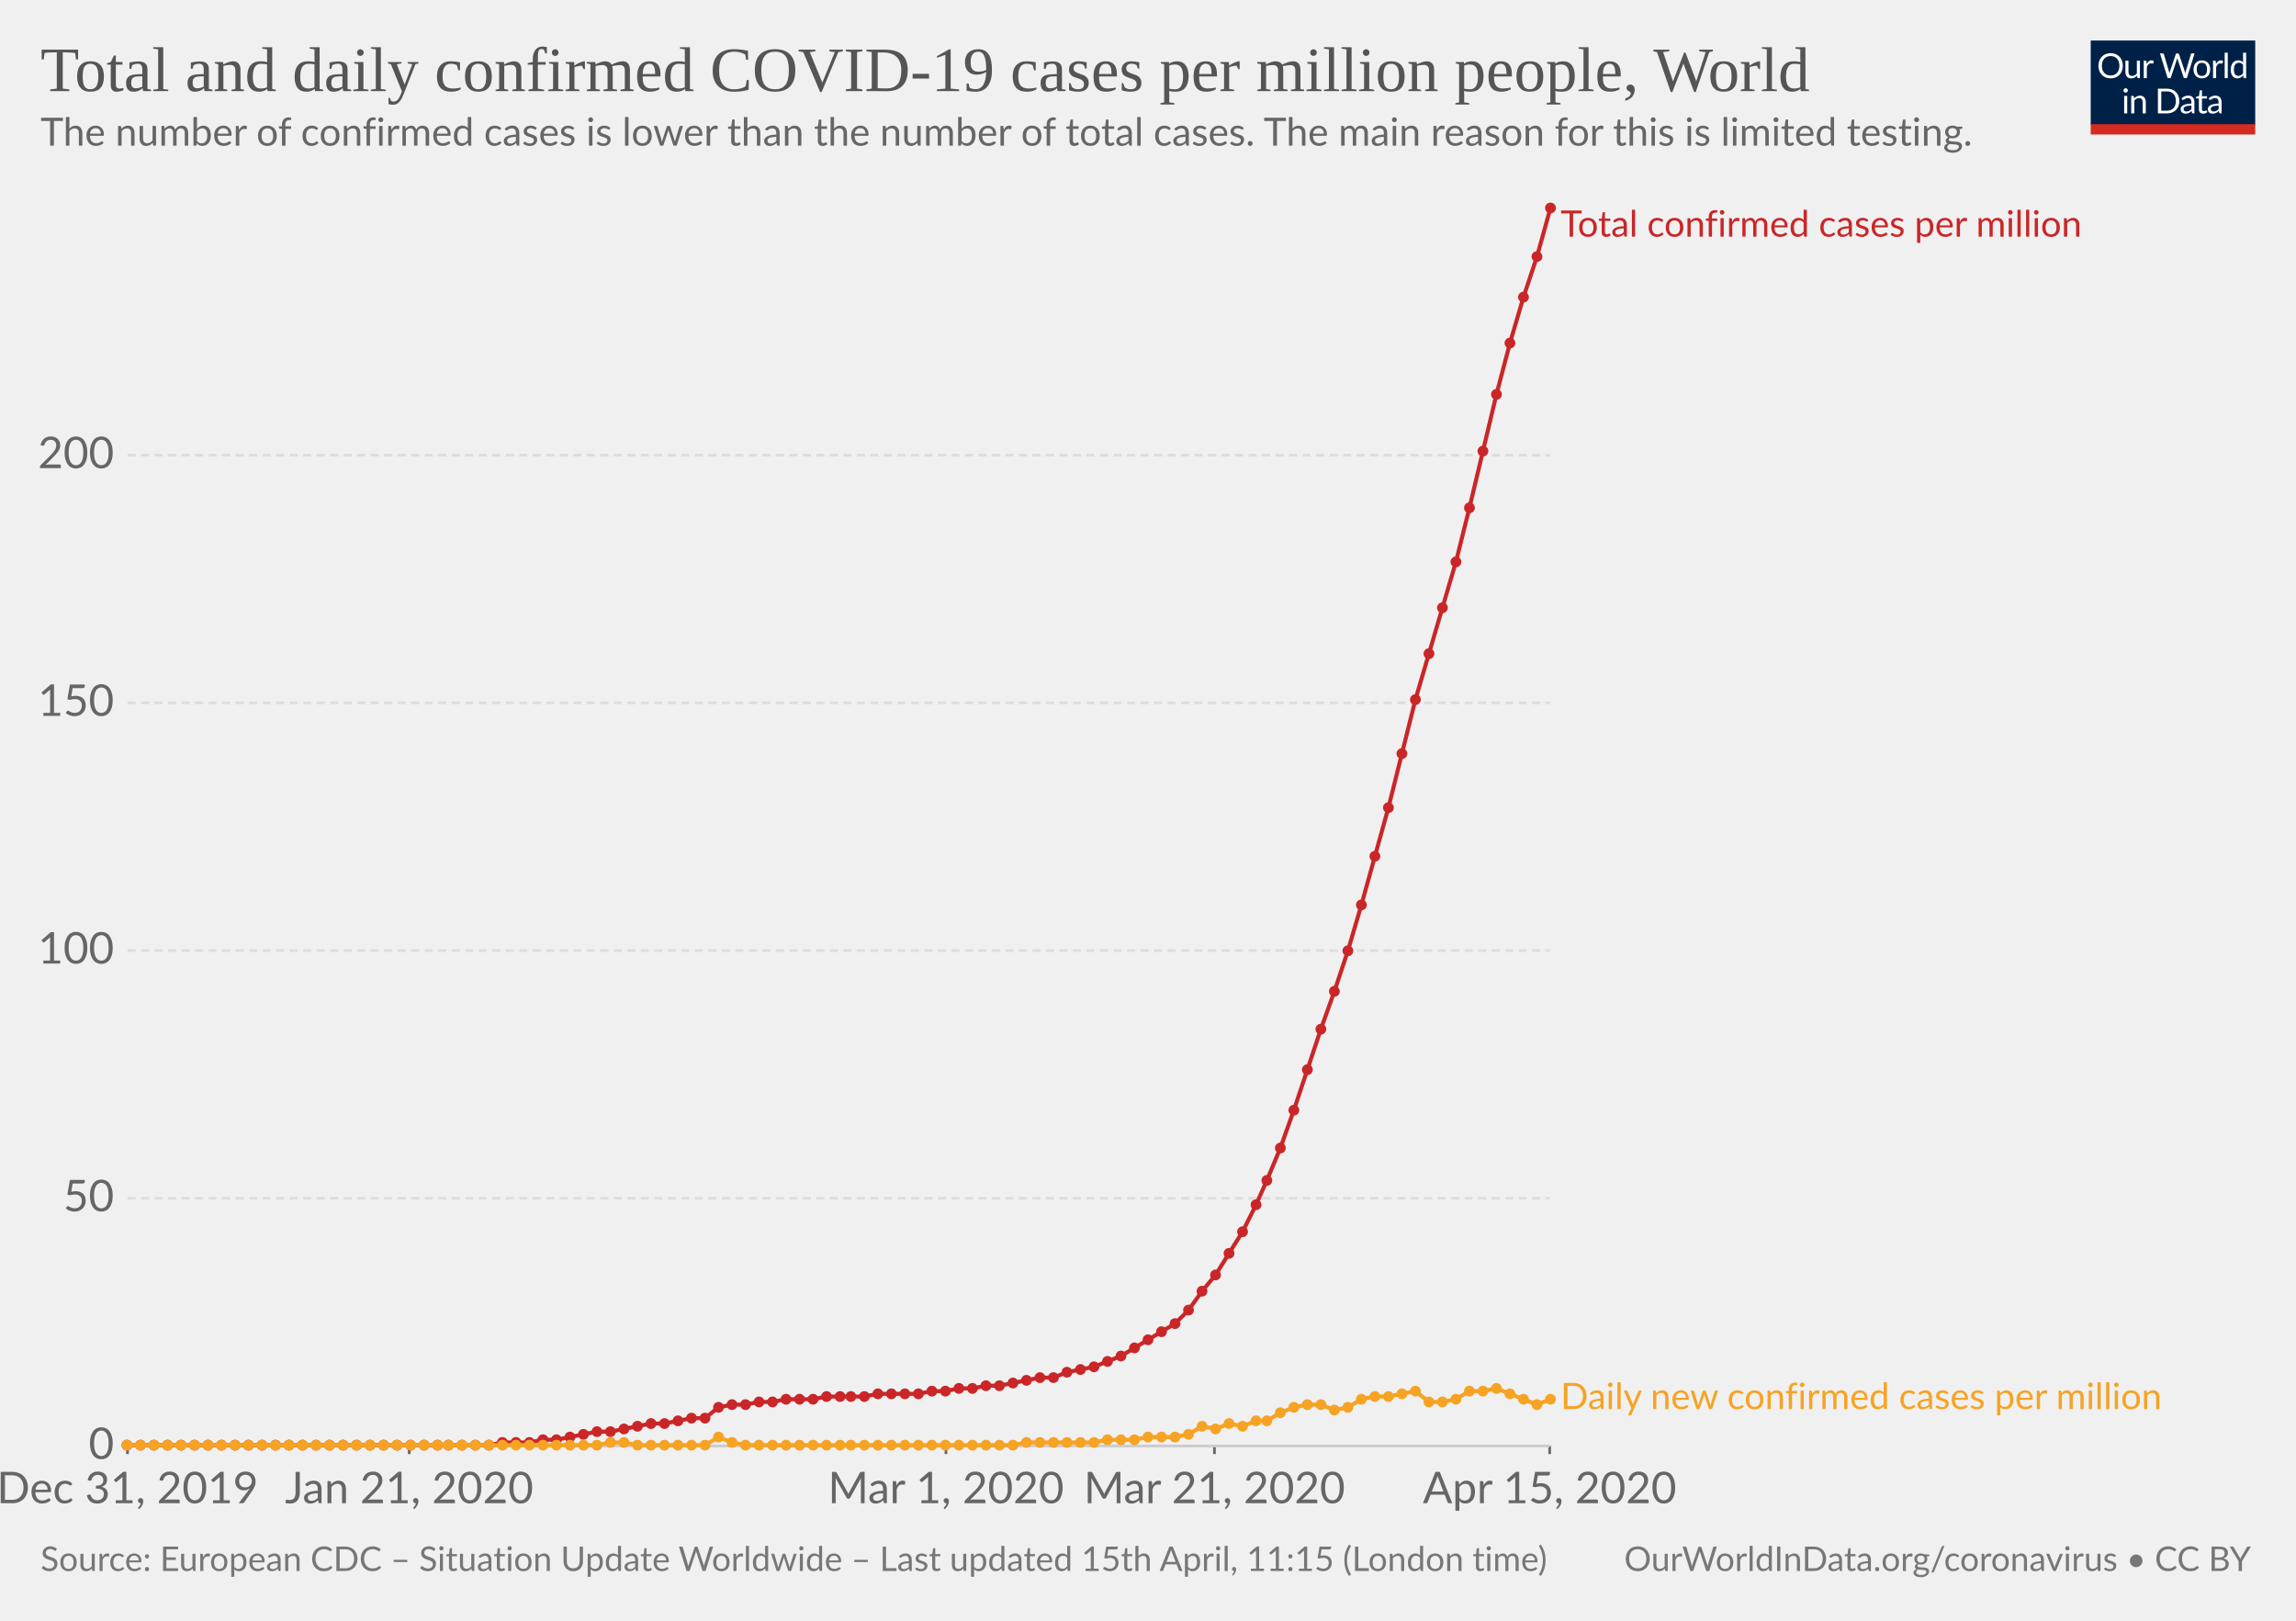
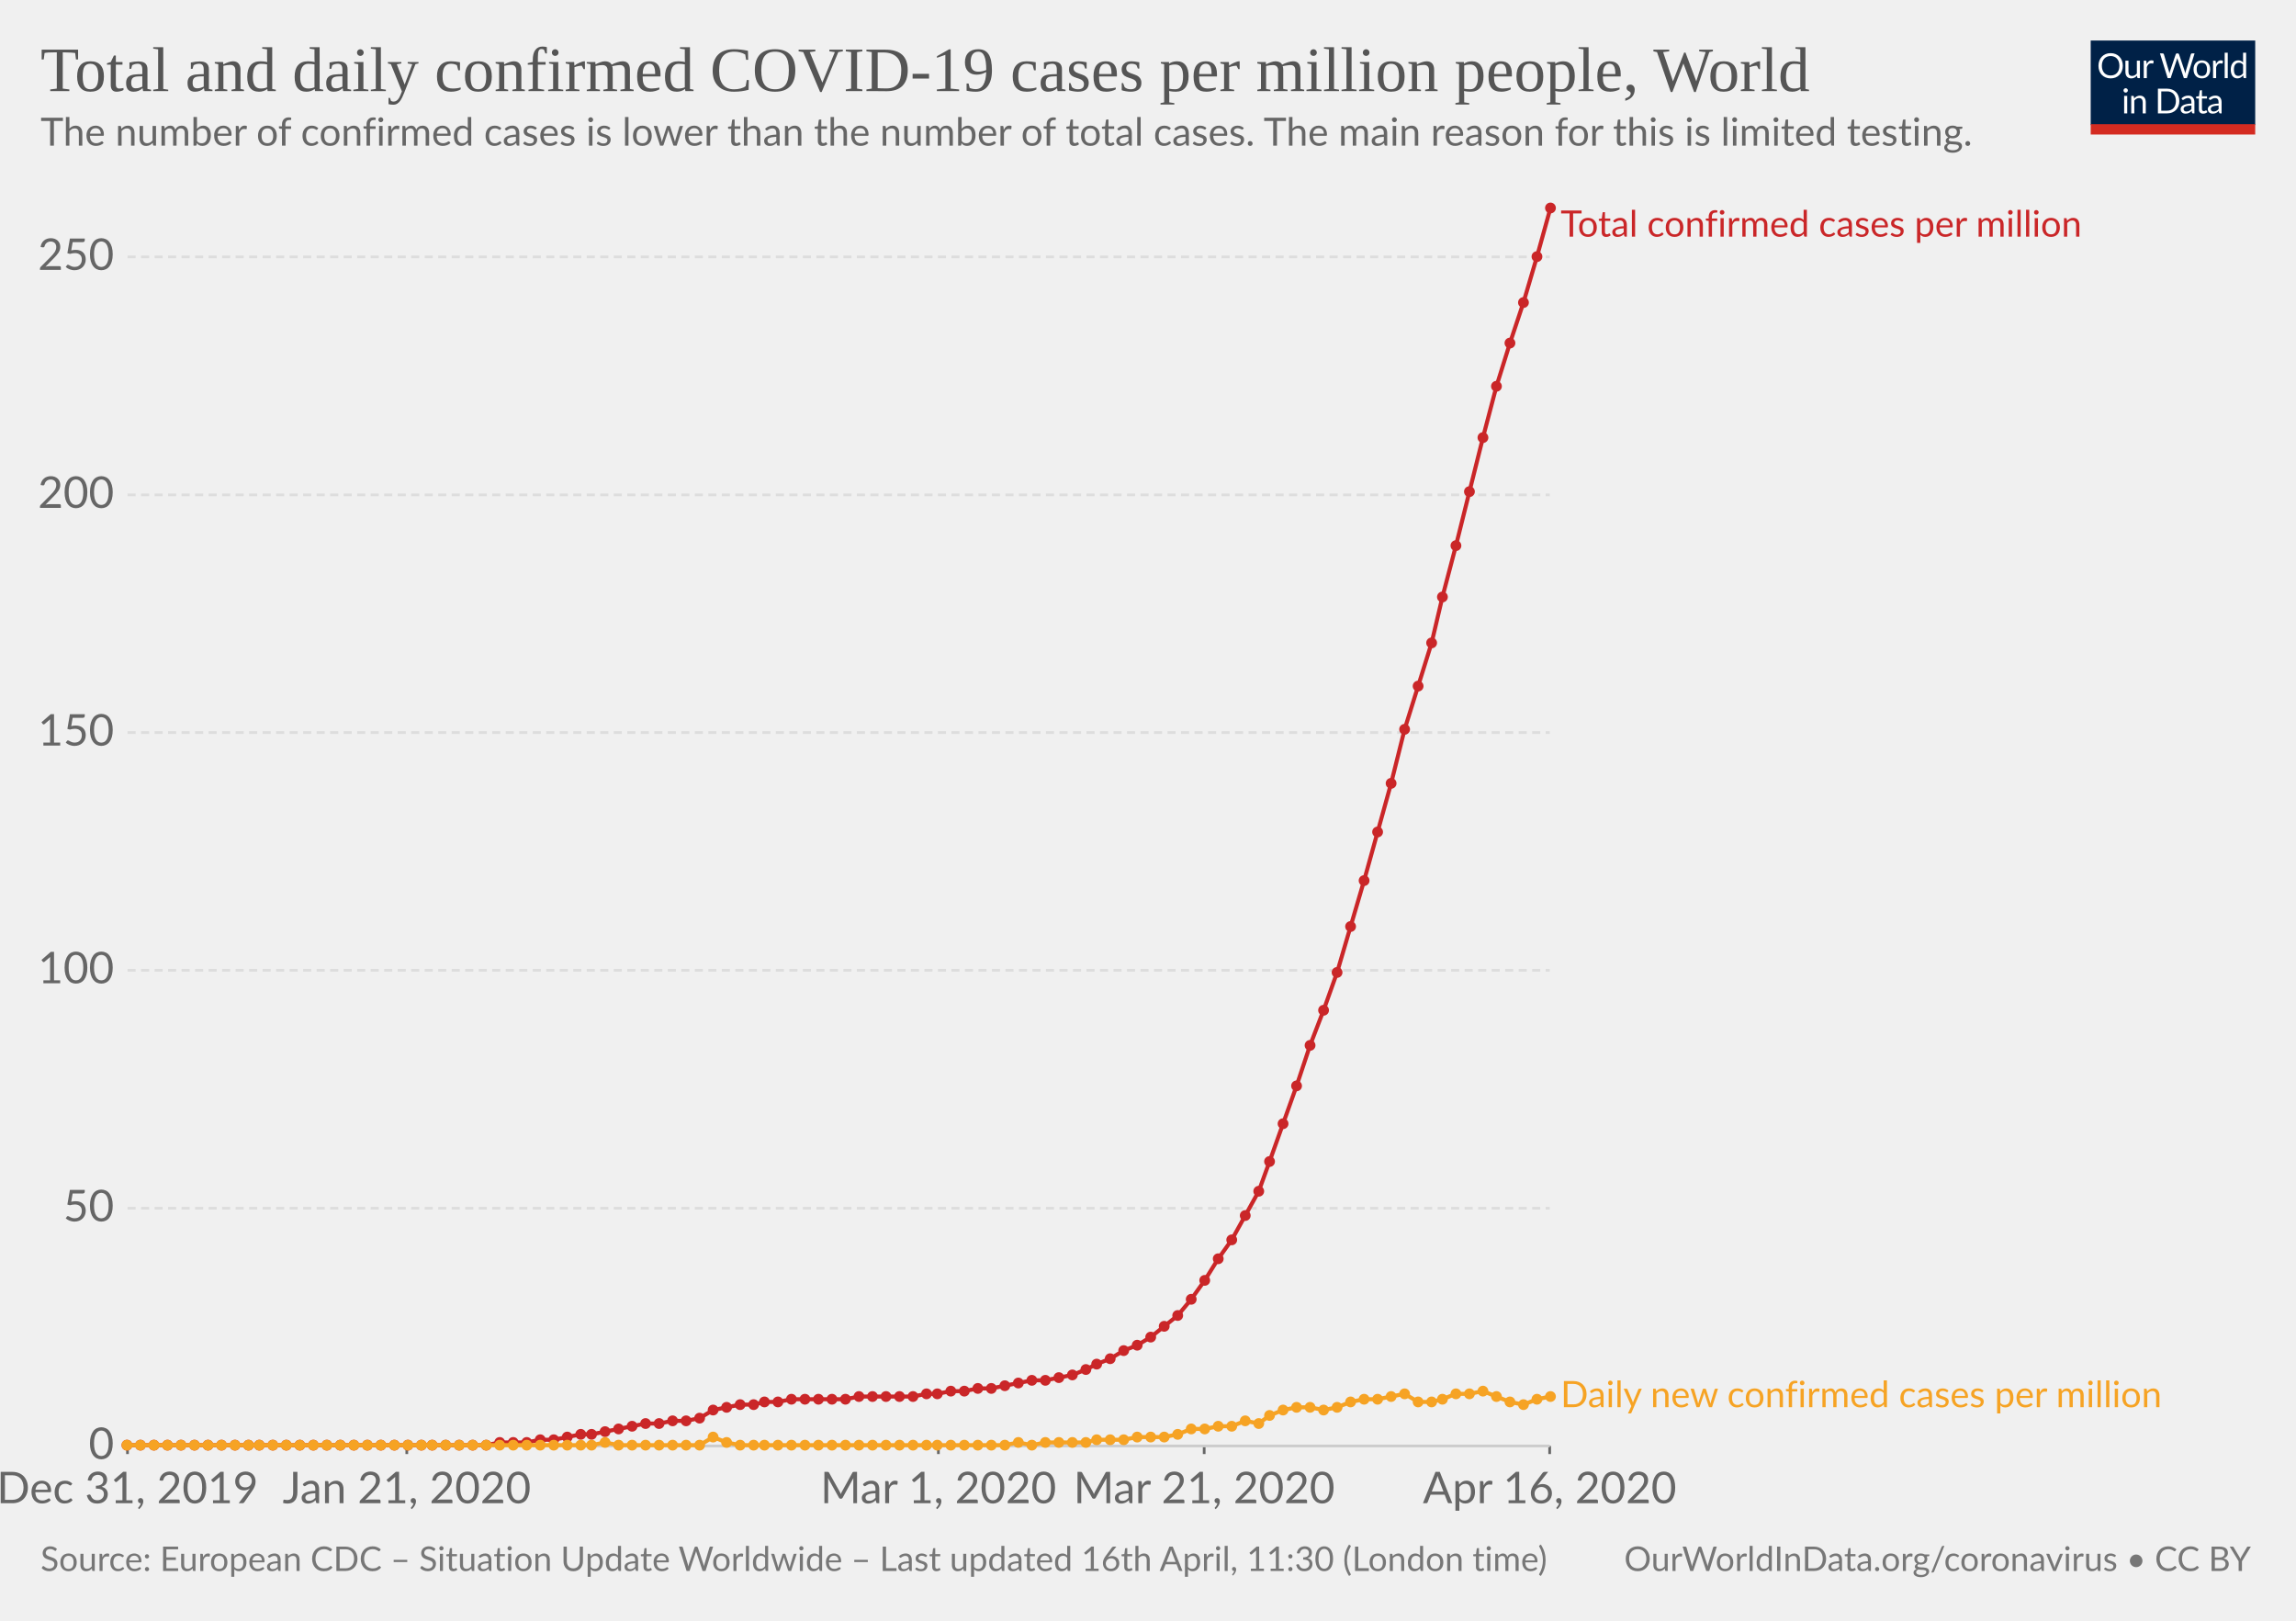
<svg xmlns="http://www.w3.org/2000/svg" version="1.1" style="background-color:#fff;-webkit-font-smoothing:antialiased" width="850" height="600" font-family="Lato,'Helvetica Neue',Helvetica,Arial,sans-serif" font-size="18" text-rendering="optimizeLegibility">
  <g class="HeaderView">
    <g transform="matrix(.29 0 0 .29 774 15)">
      <svg width="210" height="120" viewBox="0 0 210 120" fill="none">
        <g clip-path="url(#clip0)">
          <path d="M0 0h210v107.89H0V0z" fill="#002147" />
          <path d="M40.98 32.25c0 2.36-.38 4.53-1.12 6.51a14.26 14.26 0 01-8.1 8.4c-1.9.78-4.02 1.17-6.34 1.17-2.31 0-4.42-.39-6.33-1.17a14.31 14.31 0 01-8.08-8.4 18.29 18.29 0 01-1.12-6.51c0-2.36.38-4.53 1.12-6.5.75-1.97 1.8-3.67 3.17-5.1 1.37-1.43 3-2.55 4.9-3.34 1.92-.8 4.03-1.19 6.34-1.19 2.32 0 4.43.4 6.34 1.19 1.92.8 3.56 1.9 4.93 3.34a14.87 14.87 0 013.17 5.1 18.1 18.1 0 011.12 6.5zm-4.38 0c0-1.94-.26-3.68-.8-5.22a10.91 10.91 0 00-2.24-3.89 9.68 9.68 0 00-3.52-2.46 11.95 11.95 0 00-4.62-.86c-1.68 0-3.21.28-4.6.86a9.88 9.88 0 00-3.54 2.46 10.91 10.91 0 00-2.24 3.9c-.53 1.53-.8 3.27-.8 5.2 0 1.94.27 3.68.8 5.22a11.17 11.17 0 002.24 3.9 10.01 10.01 0 003.55 2.44c1.38.56 2.9.83 4.6.83 1.7 0 3.24-.27 4.61-.83a9.8 9.8 0 003.52-2.44 11.17 11.17 0 002.25-3.9c.53-1.54.8-3.28.8-5.21zm26.22-6.54V48H60.5c-.56 0-.9-.27-1.05-.81l-.31-2.4a12.45 12.45 0 01-3.26 2.6c-1.2.64-2.58.96-4.13.96-1.22 0-2.3-.2-3.24-.6a6.52 6.52 0 01-2.33-1.7 7.37 7.37 0 01-1.43-2.67c-.3-1.04-.46-2.2-.46-3.45V25.7h3.91v14.22c0 1.68.38 2.99 1.15 3.91.77.93 1.96 1.39 3.54 1.39 1.16 0 2.24-.27 3.23-.82a10.42 10.42 0 002.8-2.28V25.7h3.91zm8.61 4.47a9.94 9.94 0 012.6-3.56 5.64 5.64 0 013.76-1.3c.47 0 .92.05 1.34.15.44.1.83.27 1.17.49L80 28.88c-.09.37-.3.55-.66.55-.2 0-.5-.04-.9-.13a6.21 6.21 0 00-3.24.18c-.54.2-1.03.5-1.47.92-.42.4-.81.9-1.17 1.5-.33.58-.64 1.26-.92 2.02V48h-3.94V25.71h2.25c.42 0 .72.08.88.25.16.16.27.44.33.83l.26 3.39zm61.16-13.7L122.75 48h-3.82l-7.99-24.05a21.95 21.95 0 01-.42-1.58 38.36 38.36 0 01-.44 1.58L102.05 48h-3.83L88.4 16.47h3.54c.38 0 .7.1.95.29.26.2.43.43.5.73l6.52 21.9c.1.4.2.83.28 1.28.1.46.2.94.29 1.46l.3-1.46c.12-.47.25-.9.38-1.27l7.41-21.91c.1-.25.26-.48.51-.69.27-.22.58-.33.95-.33h1.23c.38 0 .69.1.92.29.24.2.41.43.53.73l7.4 21.9a28.4 28.4 0 01.68 2.62 29.52 29.52 0 01.52-2.61l6.54-21.91c.07-.27.23-.5.48-.7.27-.21.58-.32.95-.32h3.32zm9.35 8.88c1.63 0 3.1.27 4.4.82a9.43 9.43 0 015.46 5.94c.5 1.4.74 2.98.74 4.73 0 1.76-.25 3.34-.74 4.75a9.43 9.43 0 01-5.46 5.92c-1.3.52-2.77.79-4.4.79-1.64 0-3.12-.27-4.44-.8a9.42 9.42 0 01-3.35-2.3c-.92-1-1.63-2.2-2.13-3.61-.49-1.41-.73-3-.73-4.75s.24-3.33.73-4.73c.5-1.43 1.2-2.64 2.13-3.63.93-1 2.04-1.77 3.35-2.31 1.32-.55 2.8-.82 4.44-.82zm0 19.89c2.2 0 3.84-.73 4.93-2.2 1.08-1.48 1.63-3.54 1.63-6.18 0-2.66-.55-4.72-1.63-6.2-1.09-1.49-2.73-2.23-4.93-2.23-1.12 0-2.09.2-2.93.57-.82.39-1.5.94-2.06 1.65-.55.72-.96 1.61-1.24 2.67-.26 1.04-.4 2.22-.4 3.54 0 2.64.55 4.7 1.64 6.18 1.1 1.47 2.76 2.2 4.99 2.2zm17.97-15.07a9.94 9.94 0 012.6-3.56 5.64 5.64 0 013.76-1.3c.47 0 .91.05 1.34.15.44.1.83.27 1.16.49l-.28 2.92c-.09.37-.31.55-.66.55-.2 0-.5-.04-.9-.13a6.2 6.2 0 00-3.24.18c-.54.2-1.03.5-1.47.92-.43.4-.82.9-1.17 1.5a13.1 13.1 0 00-.92 2.02V48h-3.94V25.71h2.24c.43 0 .72.08.88.25.17.16.28.44.33.83l.27 3.39zm15.04-14.59V48h-3.92V15.6h3.92zm19.55 15.43a6.22 6.22 0 00-2.38-2.05 6.7 6.7 0 00-2.86-.6c-2.07 0-3.66.75-4.77 2.23-1.12 1.48-1.68 3.6-1.68 6.33 0 1.46.13 2.7.38 3.74a7.29 7.29 0 001.1 2.56 4.35 4.35 0 001.78 1.45c.7.3 1.5.46 2.4.46 1.29 0 2.41-.3 3.36-.88a9.6 9.6 0 002.67-2.49V31.02zm3.91-15.43V48h-2.33c-.56 0-.9-.27-1.06-.81l-.35-2.71a12.13 12.13 0 01-3.25 2.77 8.28 8.28 0 01-4.23 1.06 7.31 7.31 0 01-6.14-2.9c-.73-.96-1.3-2.15-1.69-3.57a18.35 18.35 0 01.07-9.48 11.29 11.29 0 011.89-3.7 8.7 8.7 0 017.06-3.34 7.96 7.96 0 016.12 2.62V15.59h3.91zM46.61 70.71V93H42.7V70.71h3.91zm.84-7c0 .39-.08.75-.24 1.09-.15.32-.35.61-.62.88-.25.25-.55.44-.9.59a2.67 2.67 0 01-2.16 0 2.9 2.9 0 01-1.45-1.47 2.67 2.67 0 010-2.16c.15-.35.35-.65.6-.9.25-.27.53-.47.85-.62a2.67 2.67 0 012.16 0c.35.15.65.35.9.62.27.25.47.55.62.9.16.34.24.7.24 1.08zm7.97 10.24c.49-.54 1-1.04 1.54-1.48a9.85 9.85 0 013.66-1.84 8.96 8.96 0 015.43.35c.94.4 1.72.97 2.33 1.71.63.74 1.11 1.62 1.43 2.67.32 1.04.49 2.19.49 3.45V93h-3.94V78.81c0-1.69-.4-3-1.17-3.92-.76-.93-1.93-1.4-3.5-1.4-1.15 0-2.24.27-3.25.83-1 .56-1.92 1.31-2.77 2.27V93h-3.94V70.71h2.35c.56 0 .9.28 1.04.82l.3 2.42zm57.7 3.3c0 2.36-.37 4.5-1.11 6.44a14.3 14.3 0 01-3.17 4.98c-1.37 1.37-3 2.45-4.93 3.2-1.9.76-4.02 1.13-6.33 1.13H85.8V61.47h11.77c2.31 0 4.42.39 6.33 1.15a13.8 13.8 0 018.1 8.18 17.75 17.75 0 011.12 6.45zm-4.37 0c0-1.94-.26-3.67-.8-5.2a10.94 10.94 0 00-2.23-3.87 9.57 9.57 0 00-3.53-2.42 12.23 12.23 0 00-4.61-.83h-7.5v24.62h7.5c1.7 0 3.24-.28 4.61-.84a9.7 9.7 0 003.53-2.4 10.94 10.94 0 002.24-3.87c.53-1.53.8-3.26.8-5.2zm19.8 5.72c-1.8.06-3.34.2-4.62.44-1.26.22-2.3.51-3.1.88-.8.36-1.37.8-1.74 1.3-.35.5-.53 1.05-.53 1.67 0 .58.1 1.1.3 1.52a3 3 0 00.76 1.05c.34.27.73.46 1.17.6.45.11.94.17 1.45.17a7.28 7.28 0 003.5-.81 11.95 11.95 0 002.82-2.2v-4.62zm-12.65-9.11a12.73 12.73 0 013.98-2.66c1.43-.59 3-.88 4.73-.88 1.25 0 2.36.2 3.33.61a6.81 6.81 0 013.94 4.38c.33 1.04.5 2.19.5 3.43V93h-1.74a1.8 1.8 0 01-.88-.18c-.2-.13-.36-.38-.48-.74l-.44-2.12c-.59.55-1.16 1.03-1.72 1.46a9.48 9.48 0 01-3.74 1.7c-.69.15-1.46.23-2.3.23-.87 0-1.69-.12-2.45-.35a5.34 5.34 0 01-3.34-2.93 6.64 6.64 0 01-.49-2.64c0-.88.25-1.72.73-2.53a6.33 6.33 0 012.35-2.17c1.09-.63 2.5-1.15 4.25-1.54 1.75-.41 3.89-.65 6.42-.7v-1.75c0-1.73-.37-3.03-1.12-3.91-.75-.9-1.84-1.34-3.28-1.34-.97 0-1.78.12-2.44.37-.64.23-1.2.5-1.7.81l-1.23.82c-.33.23-.67.35-1 .35-.27 0-.5-.07-.69-.2a2.1 2.1 0 01-.48-.53l-.7-1.25zm27.67 19.5c-1.76 0-3.12-.5-4.07-1.48-.94-.98-1.41-2.4-1.41-4.25V74h-2.68a.9.9 0 01-.6-.2c-.16-.14-.24-.36-.24-.66v-1.56l3.65-.46.9-6.89c.05-.22.14-.4.29-.52a.88.88 0 01.62-.22H142v7.67h6.44V74h-6.44v13.38c0 .94.22 1.63.68 2.09.45.45 1.04.68 1.76.68a3.21 3.21 0 001.85-.53l.55-.35c.16-.12.3-.18.41-.18.2 0 .4.13.55.38l1.15 1.87a7.45 7.45 0 01-2.44 1.5c-.96.35-1.94.52-2.95.52zm19.68-10.4c-1.8.07-3.34.21-4.62.45-1.26.22-2.3.51-3.1.88-.8.36-1.37.8-1.74 1.3-.35.5-.53 1.05-.53 1.67 0 .58.1 1.1.3 1.52.18.42.44.77.76 1.05.34.27.73.46 1.17.6.45.11.94.17 1.45.17a7.3 7.3 0 003.5-.81 12.04 12.04 0 002.82-2.2v-4.62zm-12.65-9.1a12.72 12.72 0 013.99-2.66c1.42-.59 3-.88 4.72-.88 1.25 0 2.36.2 3.33.61a6.81 6.81 0 013.94 4.38c.33 1.04.5 2.19.5 3.43V93h-1.74a1.8 1.8 0 01-.88-.18c-.2-.13-.36-.38-.48-.74l-.44-2.12c-.59.55-1.16 1.03-1.72 1.46a9.48 9.48 0 01-3.74 1.7c-.69.15-1.46.23-2.3.23-.87 0-1.69-.12-2.45-.35a5.33 5.33 0 01-3.34-2.93 6.62 6.62 0 01-.49-2.64c0-.88.25-1.72.73-2.53a6.33 6.33 0 012.35-2.17c1.09-.63 2.5-1.15 4.25-1.54 1.74-.41 3.89-.65 6.42-.7v-1.75c0-1.73-.37-3.03-1.12-3.91-.75-.9-1.84-1.34-3.28-1.34-.97 0-1.78.12-2.44.37-.64.23-1.2.5-1.7.81-.46.3-.87.57-1.22.82-.34.23-.68.35-1.02.35-.26 0-.49-.07-.68-.2-.19-.14-.35-.32-.48-.53l-.7-1.25z" fill="#fff" />
          <path fill="#D42B21" d="M0 106.79h210V120H0z" />
        </g>
        <defs>
          <clipPath id="clip0">
            <path fill="#fff" d="M0 0h210v120H0z" />
          </clipPath>
        </defs>
      </svg>
    </g>
    <a href="https://ourworldindata.org/grapher/total-daily-covid-cases-per-million" target="_blank" font-family="&quot;Playfair Display&quot;,Georgia,&quot;Times New Roman&quot;,serif">
      <text font-size="23.4" x="15" y="33.7" fill="#555">
        <tspan x="15" y="33.72">Total and daily confirmed COVID-19 cases per million people, World</tspan>
      </text>
    </a>
    <text font-size="14.4" x="15" y="53.9" fill="#666">
      <tspan x="15" y="53.92">The number of confirmed cases is lower than the number of total cases. The main reason for this is limited testing.</tspan>
    </text>
  </g>
  <g class="LineChart">
    <defs>
      <clipPath id="a">
        <path d="M37.22 0h830v959.4h-830z" />
      </clipPath>
    </defs>
    <g class="AxisBoxView">
      <g class="HorizontalAxis">
-         <path stroke="#666" d="M47.2 535.3v3M151.5 535.3v3M350.2 535.3v3M449.6 535.3v3M573.7 535.3v3" />
+         <path stroke="#666" d="M47.2 535.3v3M150.6 535.3v3M347.4 535.3v3M445.8 535.3v3M573.7 535.3v3" />
        <text x="47.2" y="556.5" fill="#666" text-anchor="middle" font-size="16.2">Dec 31, 2019</text>
-         <text x="151.5" y="556.5" fill="#666" text-anchor="middle" font-size="16.2">Jan 21, 2020</text>
-         <text x="350.2" y="556.5" fill="#666" text-anchor="middle" font-size="16.2">Mar 1, 2020</text>
-         <text x="449.6" y="556.5" fill="#666" text-anchor="middle" font-size="16.2">Mar 21, 2020</text>
-         <text x="573.7" y="556.5" fill="#666" text-anchor="middle" font-size="16.2">Apr 15, 2020</text>
+         <text x="150.6" y="556.5" fill="#666" text-anchor="middle" font-size="16.2">Jan 21, 2020</text>
+         <text x="347.4" y="556.5" fill="#666" text-anchor="middle" font-size="16.2">Mar 1, 2020</text>
+         <text x="445.8" y="556.5" fill="#666" text-anchor="middle" font-size="16.2">Mar 21, 2020</text>
+         <text x="573.7" y="556.5" fill="#666" text-anchor="middle" font-size="16.2">Apr 16, 2020</text>
      </g>
      <g class="VerticalAxis" fill="#666" dominant-baseline="middle" text-anchor="end" font-size="16.2">
        <text x="42.22" y="535.3">0</text>
-         <text x="42.22" y="443.6">50</text>
-         <text x="42.22" y="351.9">100</text>
-         <text x="42.22" y="260.2">150</text>
-         <text x="42.22" y="168.5">200</text>
+         <text x="42.22" y="447.3">50</text>
+         <text x="42.22" y="359.2">100</text>
+         <text x="42.22" y="271.2">150</text>
+         <text x="42.22" y="183.2">200</text>
+         <text x="42.22" y="95.1">250</text>
      </g>
      <g class="AxisGridLines">
        <path stroke="#ccc" d="M47.22 535.3h526.52" />
-         <path stroke="#ddd" stroke-dasharray="3,2" d="M47.22 443.6h526.52M47.22 351.9h526.52M47.22 260.2h526.52M47.22 168.5h526.52" />
+         <path stroke="#ddd" stroke-dasharray="3,2" d="M47.22 447.3h526.52M47.22 359.2h526.52M47.22 271.2h526.52M47.22 183.2h526.52M47.22 95.1h526.52" />
      </g>
    </g>
    <g clip-path="url(#a)">
      <g class="HeightedLegend" cursor="default">
        <g class="legendMark">
          <text font-size="13.5" x="577.7" y="87.6" fill="#ca2628">
            <tspan x="577.74" y="87.6">Total confirmed cases per million</tspan>
          </text>
        </g>
        <g class="legendMark">
-           <text font-size="13.5" x="577.7" y="521.6" fill="#f6a324">
-             <tspan x="577.74" y="521.65">Daily new confirmed cases per million</tspan>
+           <text font-size="13.5" x="577.7" y="520.9" fill="#f6a324">
+             <tspan x="577.74" y="520.95">Daily new confirmed cases per million</tspan>
          </text>
        </g>
      </g>
      <g class="Lines">
        <g class="key-World_0">
-           <path stroke="#ca2628" stroke-linecap="round" d="M47 535h134l5-1h10l5-1h5l5-1 5-1 5-1h5l5-1 5-1 5-1h5l5-1 5-1h5l5-4 5-1h5l5-1h5l5-1h10l5-1h14l5-1h15l5-1h5l5-1h5l5-1h5l5-1 5-1 5-1h5l5-2 5-1 5-1 5-2 5-2 5-3 5-3 5-3 5-3 5-5 5-7 5-6 5-8 5-8 5-10 4-9 5-12 5-14 5-15 5-15 5-14 5-15 5-17 5-18 5-18 5-20 5-20 5-17 5-17 5-17 5-20 5-21 5-21 5-19 5-17 5-15 5-18" fill="none" stroke-width="1.5" />
+           <path stroke="#ca2628" stroke-linecap="round" d="M47 535h133l5-1h10l5-1h5l5-1 5-1h4l5-1 5-1 5-1 5-1h5l5-1h5l5-1 5-3 5-1 5-1h5l4-1h5l5-1h20l5-1h20l5-1h4l5-1h5l5-1h5l5-1 5-1 5-1h5l5-1 5-1 5-2 4-2 5-2 5-3 5-2 5-3 5-4 5-4 5-6 5-7 5-8 5-7 5-9 5-9 4-11 5-14 5-14 5-15 5-13 5-14 5-17 5-17 5-18 5-18 5-20 5-16 5-16 4-17 5-19 5-20 5-20 5-19 5-16 5-15 5-17 5-18" fill="none" stroke-width="1.5" />
          <g fill="#ca2628">
            <circle cx="47" cy="535" r="2" />
            <circle cx="52" cy="535" r="2" />
            <circle cx="57" cy="535" r="2" />
            <circle cx="62" cy="535" r="2" />
            <circle cx="67" cy="535" r="2" />
            <circle cx="72" cy="535" r="2" />
            <circle cx="77" cy="535" r="2" />
            <circle cx="82" cy="535" r="2" />
            <circle cx="87" cy="535" r="2" />
            <circle cx="92" cy="535" r="2" />
-             <circle cx="97" cy="535" r="2" />
-             <circle cx="102" cy="535" r="2" />
-             <circle cx="107" cy="535" r="2" />
-             <circle cx="112" cy="535" r="2" />
-             <circle cx="117" cy="535" r="2" />
-             <circle cx="122" cy="535" r="2" />
-             <circle cx="127" cy="535" r="2" />
-             <circle cx="132" cy="535" r="2" />
-             <circle cx="137" cy="535" r="2" />
-             <circle cx="142" cy="535" r="2" />
-             <circle cx="147" cy="535" r="2" />
-             <circle cx="152" cy="535" r="2" />
-             <circle cx="157" cy="535" r="2" />
-             <circle cx="162" cy="535" r="2" />
-             <circle cx="166" cy="535" r="2" />
-             <circle cx="171" cy="535" r="2" />
-             <circle cx="176" cy="535" r="2" />
-             <circle cx="181" cy="535" r="2" />
-             <circle cx="186" cy="534" r="2" />
-             <circle cx="191" cy="534" r="2" />
-             <circle cx="196" cy="534" r="2" />
-             <circle cx="201" cy="533" r="2" />
-             <circle cx="206" cy="533" r="2" />
-             <circle cx="211" cy="532" r="2" />
-             <circle cx="216" cy="531" r="2" />
-             <circle cx="221" cy="530" r="2" />
-             <circle cx="226" cy="530" r="2" />
-             <circle cx="231" cy="529" r="2" />
-             <circle cx="236" cy="528" r="2" />
-             <circle cx="241" cy="527" r="2" />
-             <circle cx="246" cy="527" r="2" />
-             <circle cx="251" cy="526" r="2" />
-             <circle cx="256" cy="525" r="2" />
-             <circle cx="261" cy="525" r="2" />
-             <circle cx="266" cy="521" r="2" />
-             <circle cx="271" cy="520" r="2" />
-             <circle cx="276" cy="520" r="2" />
-             <circle cx="281" cy="519" r="2" />
-             <circle cx="286" cy="519" r="2" />
-             <circle cx="291" cy="518" r="2" />
-             <circle cx="296" cy="518" r="2" />
-             <circle cx="301" cy="518" r="2" />
-             <circle cx="306" cy="517" r="2" />
-             <circle cx="311" cy="517" r="2" />
-             <circle cx="315" cy="517" r="2" />
-             <circle cx="320" cy="517" r="2" />
-             <circle cx="325" cy="516" r="2" />
-             <circle cx="330" cy="516" r="2" />
-             <circle cx="335" cy="516" r="2" />
-             <circle cx="340" cy="516" r="2" />
-             <circle cx="345" cy="515" r="2" />
-             <circle cx="350" cy="515" r="2" />
-             <circle cx="355" cy="514" r="2" />
-             <circle cx="360" cy="514" r="2" />
-             <circle cx="365" cy="513" r="2" />
-             <circle cx="370" cy="513" r="2" />
-             <circle cx="375" cy="512" r="2" />
-             <circle cx="380" cy="511" r="2" />
-             <circle cx="385" cy="510" r="2" />
-             <circle cx="390" cy="510" r="2" />
-             <circle cx="395" cy="508" r="2" />
-             <circle cx="400" cy="507" r="2" />
-             <circle cx="405" cy="506" r="2" />
-             <circle cx="410" cy="504" r="2" />
-             <circle cx="415" cy="502" r="2" />
-             <circle cx="420" cy="499" r="2" />
-             <circle cx="425" cy="496" r="2" />
-             <circle cx="430" cy="493" r="2" />
-             <circle cx="435" cy="490" r="2" />
-             <circle cx="440" cy="485" r="2" />
-             <circle cx="445" cy="478" r="2" />
-             <circle cx="450" cy="472" r="2" />
-             <circle cx="455" cy="464" r="2" />
-             <circle cx="460" cy="456" r="2" />
-             <circle cx="465" cy="446" r="2" />
-             <circle cx="469" cy="437" r="2" />
-             <circle cx="474" cy="425" r="2" />
-             <circle cx="479" cy="411" r="2" />
-             <circle cx="484" cy="396" r="2" />
-             <circle cx="489" cy="381" r="2" />
-             <circle cx="494" cy="367" r="2" />
-             <circle cx="499" cy="352" r="2" />
-             <circle cx="504" cy="335" r="2" />
-             <circle cx="509" cy="317" r="2" />
-             <circle cx="514" cy="299" r="2" />
-             <circle cx="519" cy="279" r="2" />
-             <circle cx="524" cy="259" r="2" />
-             <circle cx="529" cy="242" r="2" />
-             <circle cx="534" cy="225" r="2" />
-             <circle cx="539" cy="208" r="2" />
-             <circle cx="544" cy="188" r="2" />
-             <circle cx="549" cy="167" r="2" />
-             <circle cx="554" cy="146" r="2" />
+             <circle cx="96" cy="535" r="2" />
+             <circle cx="101" cy="535" r="2" />
+             <circle cx="106" cy="535" r="2" />
+             <circle cx="111" cy="535" r="2" />
+             <circle cx="116" cy="535" r="2" />
+             <circle cx="121" cy="535" r="2" />
+             <circle cx="126" cy="535" r="2" />
+             <circle cx="131" cy="535" r="2" />
+             <circle cx="136" cy="535" r="2" />
+             <circle cx="141" cy="535" r="2" />
+             <circle cx="146" cy="535" r="2" />
+             <circle cx="151" cy="535" r="2" />
+             <circle cx="156" cy="535" r="2" />
+             <circle cx="160" cy="535" r="2" />
+             <circle cx="165" cy="535" r="2" />
+             <circle cx="170" cy="535" r="2" />
+             <circle cx="175" cy="535" r="2" />
+             <circle cx="180" cy="535" r="2" />
+             <circle cx="185" cy="534" r="2" />
+             <circle cx="190" cy="534" r="2" />
+             <circle cx="195" cy="534" r="2" />
+             <circle cx="200" cy="533" r="2" />
+             <circle cx="205" cy="533" r="2" />
+             <circle cx="210" cy="532" r="2" />
+             <circle cx="215" cy="531" r="2" />
+             <circle cx="219" cy="531" r="2" />
+             <circle cx="224" cy="530" r="2" />
+             <circle cx="229" cy="529" r="2" />
+             <circle cx="234" cy="528" r="2" />
+             <circle cx="239" cy="527" r="2" />
+             <circle cx="244" cy="527" r="2" />
+             <circle cx="249" cy="526" r="2" />
+             <circle cx="254" cy="526" r="2" />
+             <circle cx="259" cy="525" r="2" />
+             <circle cx="264" cy="522" r="2" />
+             <circle cx="269" cy="521" r="2" />
+             <circle cx="274" cy="520" r="2" />
+             <circle cx="279" cy="520" r="2" />
+             <circle cx="283" cy="519" r="2" />
+             <circle cx="288" cy="519" r="2" />
+             <circle cx="293" cy="518" r="2" />
+             <circle cx="298" cy="518" r="2" />
+             <circle cx="303" cy="518" r="2" />
+             <circle cx="308" cy="518" r="2" />
+             <circle cx="313" cy="518" r="2" />
+             <circle cx="318" cy="517" r="2" />
+             <circle cx="323" cy="517" r="2" />
+             <circle cx="328" cy="517" r="2" />
+             <circle cx="333" cy="517" r="2" />
+             <circle cx="338" cy="517" r="2" />
+             <circle cx="343" cy="516" r="2" />
+             <circle cx="347" cy="516" r="2" />
+             <circle cx="352" cy="515" r="2" />
+             <circle cx="357" cy="515" r="2" />
+             <circle cx="362" cy="514" r="2" />
+             <circle cx="367" cy="514" r="2" />
+             <circle cx="372" cy="513" r="2" />
+             <circle cx="377" cy="512" r="2" />
+             <circle cx="382" cy="511" r="2" />
+             <circle cx="387" cy="511" r="2" />
+             <circle cx="392" cy="510" r="2" />
+             <circle cx="397" cy="509" r="2" />
+             <circle cx="402" cy="507" r="2" />
+             <circle cx="406" cy="505" r="2" />
+             <circle cx="411" cy="503" r="2" />
+             <circle cx="416" cy="500" r="2" />
+             <circle cx="421" cy="498" r="2" />
+             <circle cx="426" cy="495" r="2" />
+             <circle cx="431" cy="491" r="2" />
+             <circle cx="436" cy="487" r="2" />
+             <circle cx="441" cy="481" r="2" />
+             <circle cx="446" cy="474" r="2" />
+             <circle cx="451" cy="466" r="2" />
+             <circle cx="456" cy="459" r="2" />
+             <circle cx="461" cy="450" r="2" />
+             <circle cx="466" cy="441" r="2" />
+             <circle cx="470" cy="430" r="2" />
+             <circle cx="475" cy="416" r="2" />
+             <circle cx="480" cy="402" r="2" />
+             <circle cx="485" cy="387" r="2" />
+             <circle cx="490" cy="374" r="2" />
+             <circle cx="495" cy="360" r="2" />
+             <circle cx="500" cy="343" r="2" />
+             <circle cx="505" cy="326" r="2" />
+             <circle cx="510" cy="308" r="2" />
+             <circle cx="515" cy="290" r="2" />
+             <circle cx="520" cy="270" r="2" />
+             <circle cx="525" cy="254" r="2" />
+             <circle cx="530" cy="238" r="2" />
+             <circle cx="534" cy="221" r="2" />
+             <circle cx="539" cy="202" r="2" />
+             <circle cx="544" cy="182" r="2" />
+             <circle cx="549" cy="162" r="2" />
+             <circle cx="554" cy="143" r="2" />
            <circle cx="559" cy="127" r="2" />
-             <circle cx="564" cy="110" r="2" />
+             <circle cx="564" cy="112" r="2" />
            <circle cx="569" cy="95" r="2" />
            <circle cx="574" cy="77" r="2" />
          </g>
        </g>
        <g class="key-World_1">
-           <path stroke="#f6a324" stroke-linecap="round" d="M47 535h174l5-1h5l5 1h25l5-3 5 2 5 1h99l5-1h25l5-1h10l5-1h10l5-1 5-3 5 1 5-2 5 1 5-2h4l5-3 5-2 5-1h5l5 2 5-1 5-3 5-1h5l5-1 5-1 5 4h5l5-1 5-3h5l5-1 5 2 5 2 5 2 5-2" fill="none" stroke-width="1.5" />
+           <path stroke="#f6a324" stroke-linecap="round" d="M47 535h172l5-1 5 1h30l5-3 5 2 5 1h98l5-1 5 1 5-1h15l4-1h10l5-1h10l5-1 5-2h5l5-1h5l5-2 5 1 4-3 5-2 5-1h5l5 1 5-1 5-2 5-1h5l5-1 5-1 5 3h5l4-1 5-2h5l5-1 5 2 5 2 5 1 5-2 5-1" fill="none" stroke-width="1.5" />
          <g fill="#f6a324">
            <circle cx="47" cy="535" r="2" />
            <circle cx="52" cy="535" r="2" />
            <circle cx="57" cy="535" r="2" />
            <circle cx="62" cy="535" r="2" />
            <circle cx="67" cy="535" r="2" />
            <circle cx="72" cy="535" r="2" />
            <circle cx="77" cy="535" r="2" />
            <circle cx="82" cy="535" r="2" />
            <circle cx="87" cy="535" r="2" />
            <circle cx="92" cy="535" r="2" />
-             <circle cx="97" cy="535" r="2" />
-             <circle cx="102" cy="535" r="2" />
-             <circle cx="107" cy="535" r="2" />
-             <circle cx="112" cy="535" r="2" />
-             <circle cx="117" cy="535" r="2" />
-             <circle cx="122" cy="535" r="2" />
-             <circle cx="127" cy="535" r="2" />
-             <circle cx="132" cy="535" r="2" />
-             <circle cx="137" cy="535" r="2" />
-             <circle cx="142" cy="535" r="2" />
-             <circle cx="147" cy="535" r="2" />
-             <circle cx="152" cy="535" r="2" />
-             <circle cx="157" cy="535" r="2" />
-             <circle cx="162" cy="535" r="2" />
-             <circle cx="166" cy="535" r="2" />
-             <circle cx="171" cy="535" r="2" />
-             <circle cx="176" cy="535" r="2" />
-             <circle cx="181" cy="535" r="2" />
-             <circle cx="186" cy="535" r="2" />
-             <circle cx="191" cy="535" r="2" />
-             <circle cx="196" cy="535" r="2" />
-             <circle cx="201" cy="535" r="2" />
-             <circle cx="206" cy="535" r="2" />
-             <circle cx="211" cy="535" r="2" />
-             <circle cx="216" cy="535" r="2" />
-             <circle cx="221" cy="535" r="2" />
-             <circle cx="226" cy="534" r="2" />
-             <circle cx="231" cy="534" r="2" />
-             <circle cx="236" cy="535" r="2" />
-             <circle cx="241" cy="535" r="2" />
-             <circle cx="246" cy="535" r="2" />
-             <circle cx="251" cy="535" r="2" />
-             <circle cx="256" cy="535" r="2" />
-             <circle cx="261" cy="535" r="2" />
-             <circle cx="266" cy="532" r="2" />
-             <circle cx="271" cy="534" r="2" />
-             <circle cx="276" cy="535" r="2" />
-             <circle cx="281" cy="535" r="2" />
-             <circle cx="286" cy="535" r="2" />
-             <circle cx="291" cy="535" r="2" />
-             <circle cx="296" cy="535" r="2" />
-             <circle cx="301" cy="535" r="2" />
-             <circle cx="306" cy="535" r="2" />
-             <circle cx="311" cy="535" r="2" />
-             <circle cx="315" cy="535" r="2" />
-             <circle cx="320" cy="535" r="2" />
-             <circle cx="325" cy="535" r="2" />
-             <circle cx="330" cy="535" r="2" />
-             <circle cx="335" cy="535" r="2" />
-             <circle cx="340" cy="535" r="2" />
-             <circle cx="345" cy="535" r="2" />
-             <circle cx="350" cy="535" r="2" />
-             <circle cx="355" cy="535" r="2" />
-             <circle cx="360" cy="535" r="2" />
-             <circle cx="365" cy="535" r="2" />
-             <circle cx="370" cy="535" r="2" />
-             <circle cx="375" cy="535" r="2" />
-             <circle cx="380" cy="534" r="2" />
-             <circle cx="385" cy="534" r="2" />
-             <circle cx="390" cy="534" r="2" />
-             <circle cx="395" cy="534" r="2" />
-             <circle cx="400" cy="534" r="2" />
-             <circle cx="405" cy="534" r="2" />
-             <circle cx="410" cy="533" r="2" />
-             <circle cx="415" cy="533" r="2" />
-             <circle cx="420" cy="533" r="2" />
-             <circle cx="425" cy="532" r="2" />
-             <circle cx="430" cy="532" r="2" />
-             <circle cx="435" cy="532" r="2" />
-             <circle cx="440" cy="531" r="2" />
-             <circle cx="445" cy="528" r="2" />
-             <circle cx="450" cy="529" r="2" />
-             <circle cx="455" cy="527" r="2" />
-             <circle cx="460" cy="528" r="2" />
-             <circle cx="465" cy="526" r="2" />
-             <circle cx="469" cy="526" r="2" />
-             <circle cx="474" cy="523" r="2" />
-             <circle cx="479" cy="521" r="2" />
-             <circle cx="484" cy="520" r="2" />
-             <circle cx="489" cy="520" r="2" />
-             <circle cx="494" cy="522" r="2" />
-             <circle cx="499" cy="521" r="2" />
-             <circle cx="504" cy="518" r="2" />
-             <circle cx="509" cy="517" r="2" />
-             <circle cx="514" cy="517" r="2" />
-             <circle cx="519" cy="516" r="2" />
-             <circle cx="524" cy="515" r="2" />
-             <circle cx="529" cy="519" r="2" />
-             <circle cx="534" cy="519" r="2" />
-             <circle cx="539" cy="518" r="2" />
-             <circle cx="544" cy="515" r="2" />
+             <circle cx="96" cy="535" r="2" />
+             <circle cx="101" cy="535" r="2" />
+             <circle cx="106" cy="535" r="2" />
+             <circle cx="111" cy="535" r="2" />
+             <circle cx="116" cy="535" r="2" />
+             <circle cx="121" cy="535" r="2" />
+             <circle cx="126" cy="535" r="2" />
+             <circle cx="131" cy="535" r="2" />
+             <circle cx="136" cy="535" r="2" />
+             <circle cx="141" cy="535" r="2" />
+             <circle cx="146" cy="535" r="2" />
+             <circle cx="151" cy="535" r="2" />
+             <circle cx="156" cy="535" r="2" />
+             <circle cx="160" cy="535" r="2" />
+             <circle cx="165" cy="535" r="2" />
+             <circle cx="170" cy="535" r="2" />
+             <circle cx="175" cy="535" r="2" />
+             <circle cx="180" cy="535" r="2" />
+             <circle cx="185" cy="535" r="2" />
+             <circle cx="190" cy="535" r="2" />
+             <circle cx="195" cy="535" r="2" />
+             <circle cx="200" cy="535" r="2" />
+             <circle cx="205" cy="535" r="2" />
+             <circle cx="210" cy="535" r="2" />
+             <circle cx="215" cy="535" r="2" />
+             <circle cx="219" cy="535" r="2" />
+             <circle cx="224" cy="534" r="2" />
+             <circle cx="229" cy="535" r="2" />
+             <circle cx="234" cy="535" r="2" />
+             <circle cx="239" cy="535" r="2" />
+             <circle cx="244" cy="535" r="2" />
+             <circle cx="249" cy="535" r="2" />
+             <circle cx="254" cy="535" r="2" />
+             <circle cx="259" cy="535" r="2" />
+             <circle cx="264" cy="532" r="2" />
+             <circle cx="269" cy="534" r="2" />
+             <circle cx="274" cy="535" r="2" />
+             <circle cx="279" cy="535" r="2" />
+             <circle cx="283" cy="535" r="2" />
+             <circle cx="288" cy="535" r="2" />
+             <circle cx="293" cy="535" r="2" />
+             <circle cx="298" cy="535" r="2" />
+             <circle cx="303" cy="535" r="2" />
+             <circle cx="308" cy="535" r="2" />
+             <circle cx="313" cy="535" r="2" />
+             <circle cx="318" cy="535" r="2" />
+             <circle cx="323" cy="535" r="2" />
+             <circle cx="328" cy="535" r="2" />
+             <circle cx="333" cy="535" r="2" />
+             <circle cx="338" cy="535" r="2" />
+             <circle cx="343" cy="535" r="2" />
+             <circle cx="347" cy="535" r="2" />
+             <circle cx="352" cy="535" r="2" />
+             <circle cx="357" cy="535" r="2" />
+             <circle cx="362" cy="535" r="2" />
+             <circle cx="367" cy="535" r="2" />
+             <circle cx="372" cy="535" r="2" />
+             <circle cx="377" cy="534" r="2" />
+             <circle cx="382" cy="535" r="2" />
+             <circle cx="387" cy="534" r="2" />
+             <circle cx="392" cy="534" r="2" />
+             <circle cx="397" cy="534" r="2" />
+             <circle cx="402" cy="534" r="2" />
+             <circle cx="406" cy="533" r="2" />
+             <circle cx="411" cy="533" r="2" />
+             <circle cx="416" cy="533" r="2" />
+             <circle cx="421" cy="532" r="2" />
+             <circle cx="426" cy="532" r="2" />
+             <circle cx="431" cy="532" r="2" />
+             <circle cx="436" cy="531" r="2" />
+             <circle cx="441" cy="529" r="2" />
+             <circle cx="446" cy="529" r="2" />
+             <circle cx="451" cy="528" r="2" />
+             <circle cx="456" cy="528" r="2" />
+             <circle cx="461" cy="526" r="2" />
+             <circle cx="466" cy="527" r="2" />
+             <circle cx="470" cy="524" r="2" />
+             <circle cx="475" cy="522" r="2" />
+             <circle cx="480" cy="521" r="2" />
+             <circle cx="485" cy="521" r="2" />
+             <circle cx="490" cy="522" r="2" />
+             <circle cx="495" cy="521" r="2" />
+             <circle cx="500" cy="519" r="2" />
+             <circle cx="505" cy="518" r="2" />
+             <circle cx="510" cy="518" r="2" />
+             <circle cx="515" cy="517" r="2" />
+             <circle cx="520" cy="516" r="2" />
+             <circle cx="525" cy="519" r="2" />
+             <circle cx="530" cy="519" r="2" />
+             <circle cx="534" cy="518" r="2" />
+             <circle cx="539" cy="516" r="2" />
+             <circle cx="544" cy="516" r="2" />
            <circle cx="549" cy="515" r="2" />
-             <circle cx="554" cy="514" r="2" />
-             <circle cx="559" cy="516" r="2" />
-             <circle cx="564" cy="518" r="2" />
-             <circle cx="569" cy="520" r="2" />
-             <circle cx="574" cy="518" r="2" />
+             <circle cx="554" cy="517" r="2" />
+             <circle cx="559" cy="519" r="2" />
+             <circle cx="564" cy="520" r="2" />
+             <circle cx="569" cy="518" r="2" />
+             <circle cx="574" cy="517" r="2" />
          </g>
        </g>
      </g>
    </g>
  </g>
  <g class="SourcesFooter" fill="#777">
    <g class="clickable" fill="#777">
      <text font-size="12.6" x="15" y="581.6">
-         <tspan x="15" y="581.58">Source: European CDC – Situation Update Worldwide – Last updated 15th April, 11:15 (London time)</tspan>
+         <tspan x="15" y="581.58">Source: European CDC – Situation Update Worldwide – Last updated 16th April, 11:30 (London time)</tspan>
      </text>
    </g>
    <text font-size="12.6" x="601.3" y="581.6">
      <tspan x="601.27" y="581.58">
        <a target="_blank" href="https://ourworldindata.org/coronavirus" fill="#777">OurWorldInData.org/coronavirus</a> • <a class="cclogo" href="http://creativecommons.org/licenses/by/4.0/deed.en_US" target="_blank" fill="#777">CC BY</a>
      </tspan>
    </text>
  </g>
</svg>
